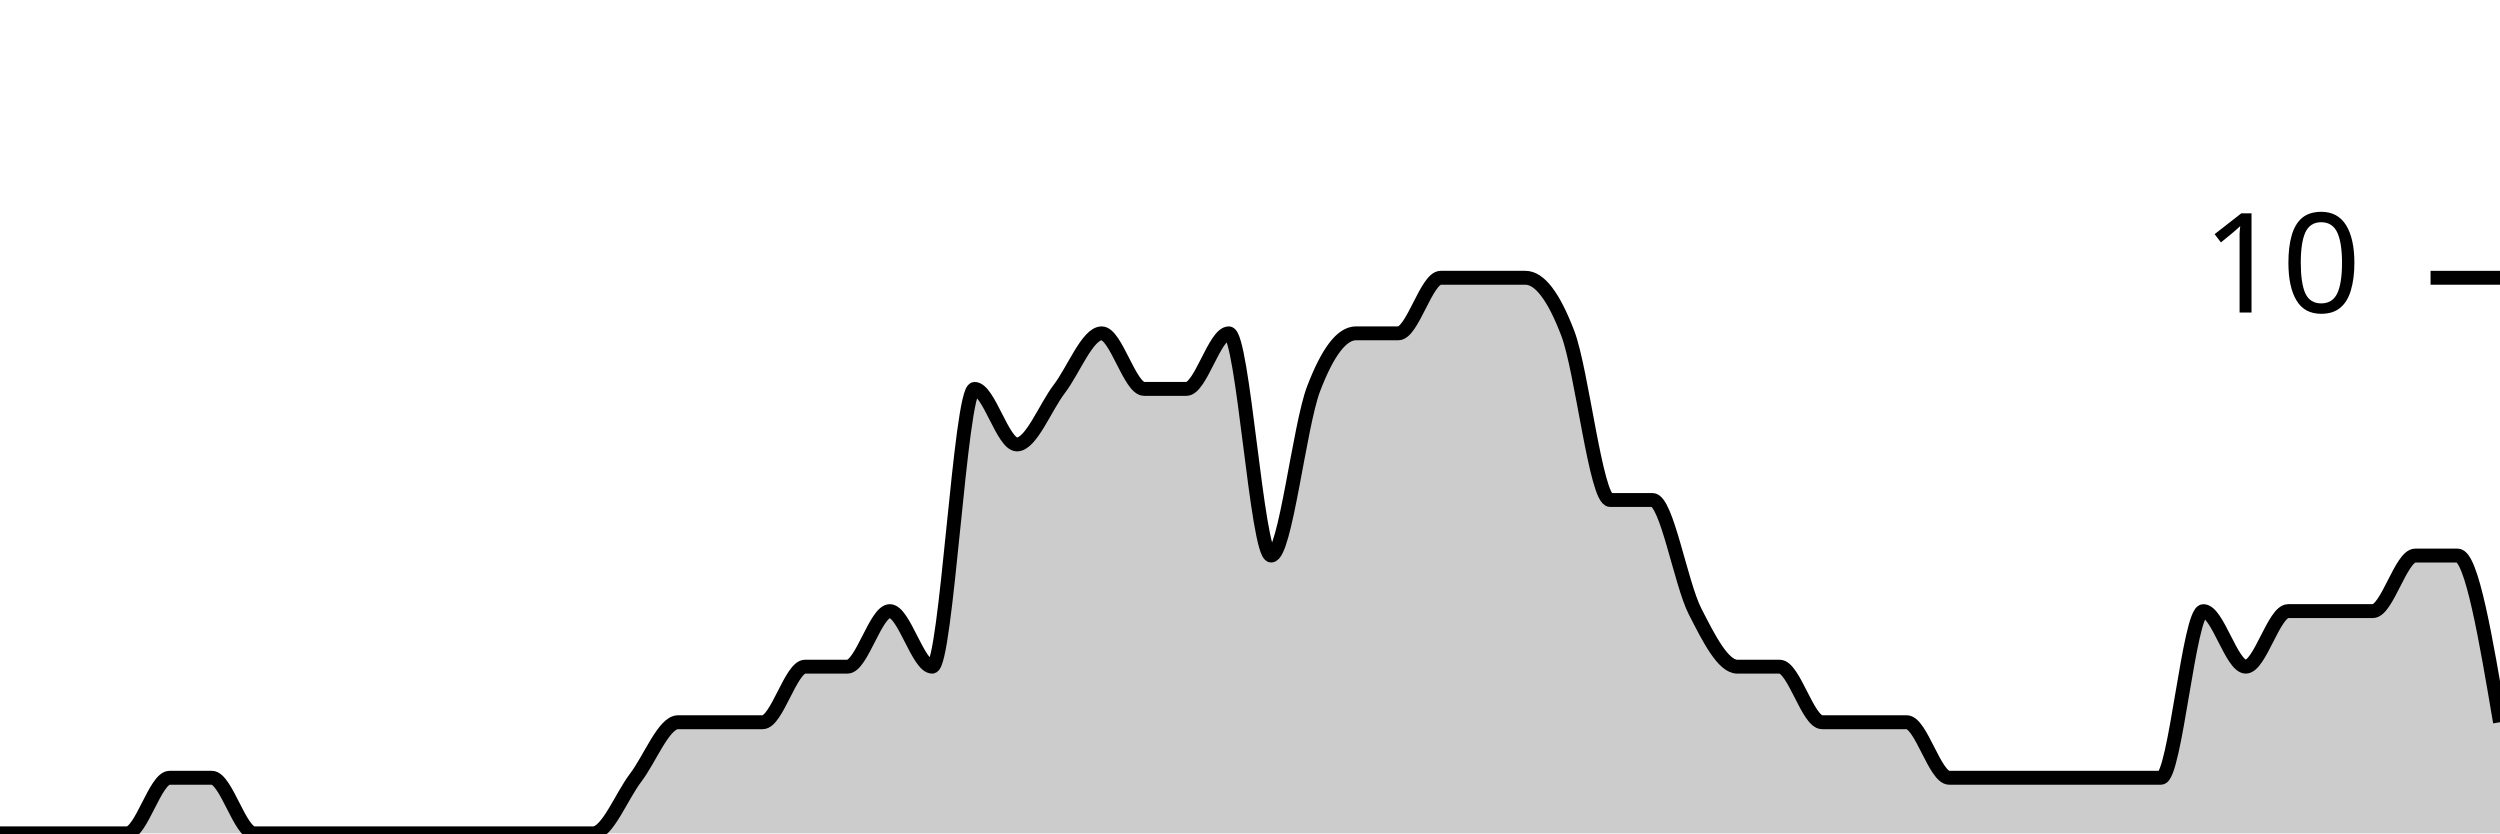
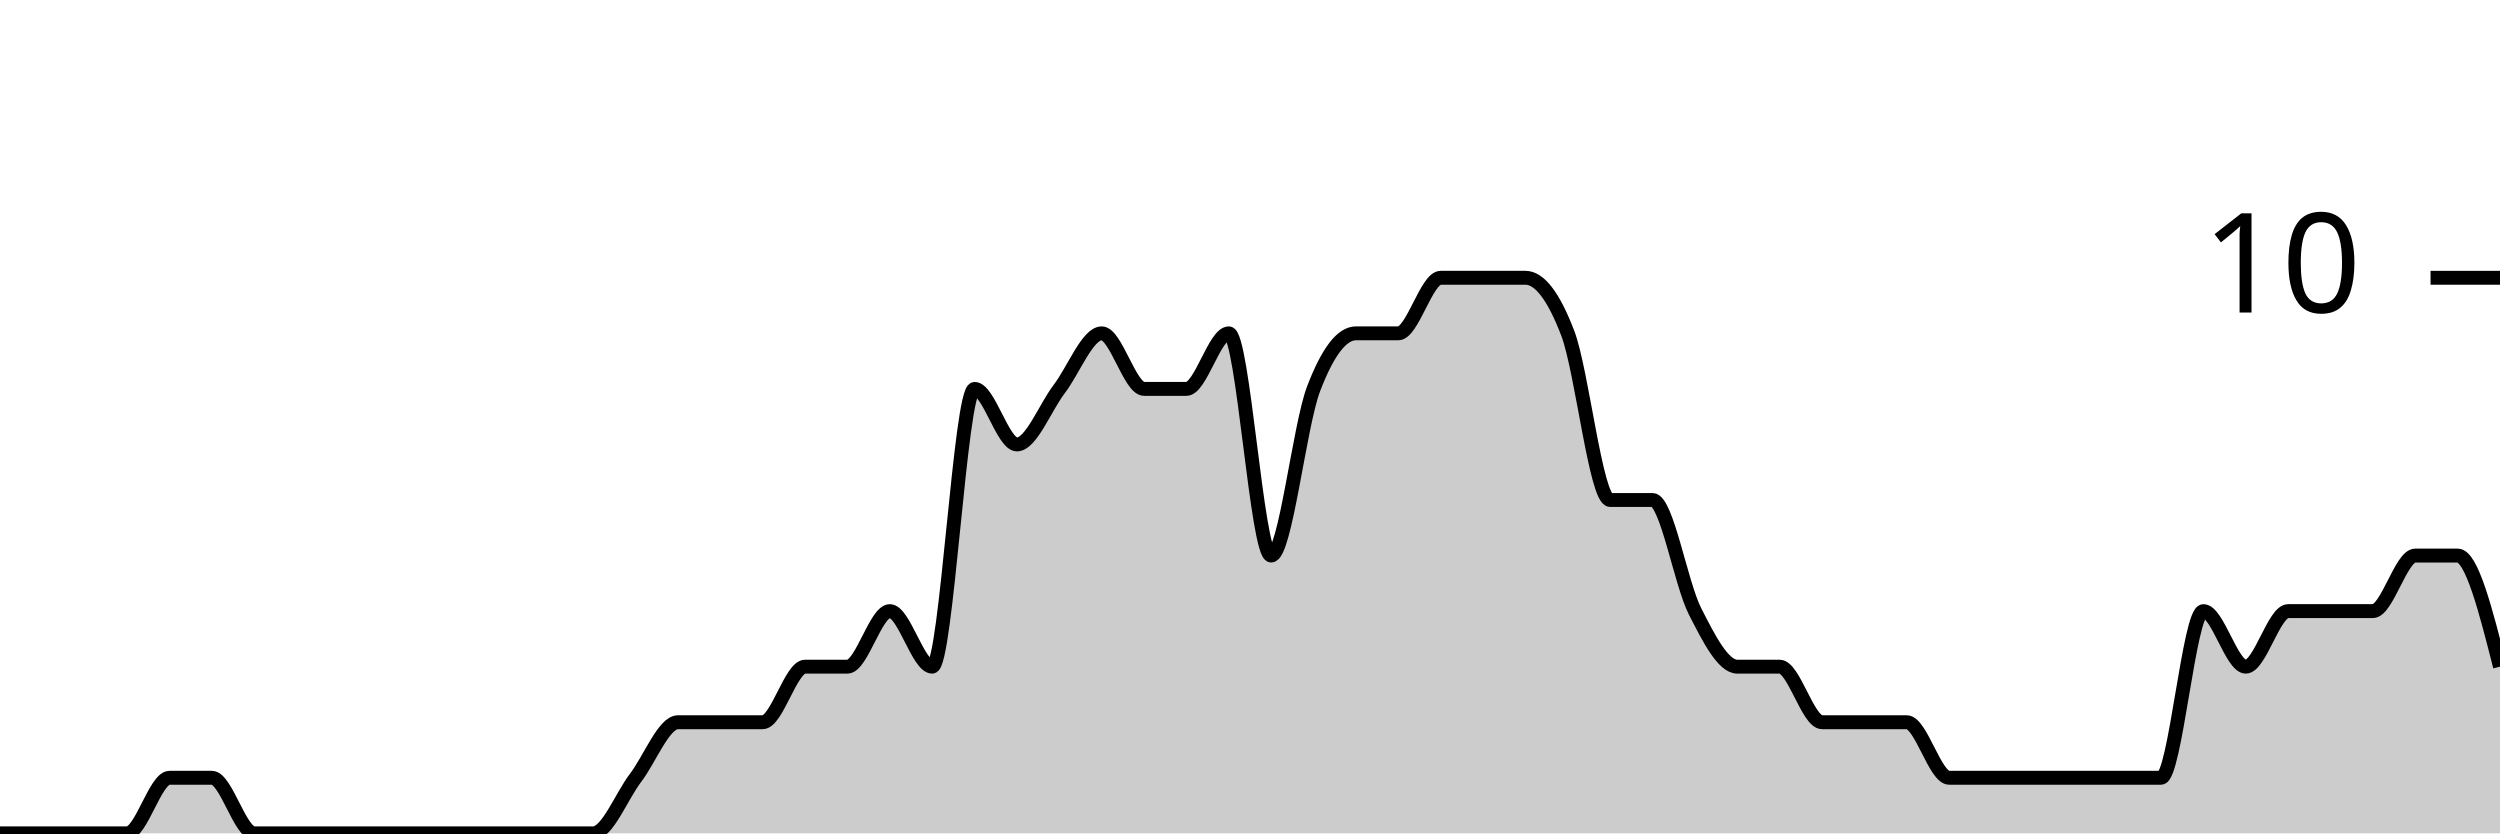
<svg xmlns="http://www.w3.org/2000/svg" viewBox="0 0 180 60">
  <g transform="translate(0,20)">
-     <path class="area" fill="rgba(0, 0, 0, 0.2)" d="M0,40C1.017,40,2.034,40,3.051,40C4.068,40,5.085,40,6.102,40C7.119,40,8.136,40,9.153,40C10.169,40,11.186,36,12.203,36C13.22,36,14.237,36,15.254,36C16.271,36,17.288,40,18.305,40C19.322,40,20.339,40,21.356,40C22.373,40,23.39,40,24.407,40C25.424,40,26.441,40,27.458,40C28.475,40,29.492,40,30.508,40C31.525,40,32.542,40,33.559,40C34.576,40,35.593,40,36.61,40C37.627,40,38.644,40,39.661,40C40.678,40,41.695,40,42.712,40C43.729,40,44.746,37.333,45.763,36C46.78,34.667,47.797,32,48.814,32C49.831,32,50.847,32,51.864,32C52.881,32,53.898,32,54.915,32C55.932,32,56.949,28,57.966,28C58.983,28,60,28,61.017,28C62.034,28,63.051,24,64.068,24C65.085,24,66.102,28,67.119,28C68.136,28,69.153,8,70.169,8C71.186,8,72.203,12,73.22,12C74.237,12,75.254,9.333,76.271,8C77.288,6.667,78.305,4,79.322,4C80.339,4,81.356,8,82.373,8C83.39,8,84.407,8,85.424,8C86.441,8,87.458,4,88.475,4C89.492,4,90.508,20,91.525,20C92.542,20,93.559,10.667,94.576,8C95.593,5.333,96.61,4,97.627,4C98.644,4,99.661,4,100.678,4C101.695,4,102.712,0,103.729,0C104.746,0,105.763,0,106.78,0C107.797,0,108.814,0,109.831,0C110.847,0,111.864,1.333,112.881,4C113.898,6.667,114.915,16,115.932,16C116.949,16,117.966,16,118.983,16C120,16,121.017,22,122.034,24C123.051,26,124.068,28,125.085,28C126.102,28,127.119,28,128.136,28C129.153,28,130.169,32,131.186,32C132.203,32,133.22,32,134.237,32C135.254,32,136.271,32,137.288,32C138.305,32,139.322,36,140.339,36C141.356,36,142.373,36,143.39,36C144.407,36,145.424,36,146.441,36C147.458,36,148.475,36,149.492,36C150.508,36,151.525,36,152.542,36C153.559,36,154.576,36,155.593,36C156.61,36,157.627,24,158.644,24C159.661,24,160.678,28,161.695,28C162.712,28,163.729,24,164.746,24C165.763,24,166.78,24,167.797,24C168.814,24,169.831,24,170.847,24C171.864,24,172.881,20,173.898,20C174.915,20,175.932,20,176.949,20C177.966,20,178.983,26,180,32L180,40C178.983,40,177.966,40,176.949,40C175.932,40,174.915,40,173.898,40C172.881,40,171.864,40,170.847,40C169.831,40,168.814,40,167.797,40C166.78,40,165.763,40,164.746,40C163.729,40,162.712,40,161.695,40C160.678,40,159.661,40,158.644,40C157.627,40,156.61,40,155.593,40C154.576,40,153.559,40,152.542,40C151.525,40,150.508,40,149.492,40C148.475,40,147.458,40,146.441,40C145.424,40,144.407,40,143.39,40C142.373,40,141.356,40,140.339,40C139.322,40,138.305,40,137.288,40C136.271,40,135.254,40,134.237,40C133.22,40,132.203,40,131.186,40C130.169,40,129.153,40,128.136,40C127.119,40,126.102,40,125.085,40C124.068,40,123.051,40,122.034,40C121.017,40,120,40,118.983,40C117.966,40,116.949,40,115.932,40C114.915,40,113.898,40,112.881,40C111.864,40,110.847,40,109.831,40C108.814,40,107.797,40,106.78,40C105.763,40,104.746,40,103.729,40C102.712,40,101.695,40,100.678,40C99.661,40,98.644,40,97.627,40C96.61,40,95.593,40,94.576,40C93.559,40,92.542,40,91.525,40C90.508,40,89.492,40,88.475,40C87.458,40,86.441,40,85.424,40C84.407,40,83.39,40,82.373,40C81.356,40,80.339,40,79.322,40C78.305,40,77.288,40,76.271,40C75.254,40,74.237,40,73.22,40C72.203,40,71.186,40,70.169,40C69.153,40,68.136,40,67.119,40C66.102,40,65.085,40,64.068,40C63.051,40,62.034,40,61.017,40C60,40,58.983,40,57.966,40C56.949,40,55.932,40,54.915,40C53.898,40,52.881,40,51.864,40C50.847,40,49.831,40,48.814,40C47.797,40,46.78,40,45.763,40C44.746,40,43.729,40,42.712,40C41.695,40,40.678,40,39.661,40C38.644,40,37.627,40,36.61,40C35.593,40,34.576,40,33.559,40C32.542,40,31.525,40,30.508,40C29.492,40,28.475,40,27.458,40C26.441,40,25.424,40,24.407,40C23.39,40,22.373,40,21.356,40C20.339,40,19.322,40,18.305,40C17.288,40,16.271,40,15.254,40C14.237,40,13.22,40,12.203,40C11.186,40,10.169,40,9.153,40C8.136,40,7.119,40,6.102,40C5.085,40,4.068,40,3.051,40C2.034,40,1.017,40,0,40Z" />
-     <path class="line" stroke="black" fill="none" d="M0,40C1.017,40,2.034,40,3.051,40C4.068,40,5.085,40,6.102,40C7.119,40,8.136,40,9.153,40C10.169,40,11.186,36,12.203,36C13.22,36,14.237,36,15.254,36C16.271,36,17.288,40,18.305,40C19.322,40,20.339,40,21.356,40C22.373,40,23.39,40,24.407,40C25.424,40,26.441,40,27.458,40C28.475,40,29.492,40,30.508,40C31.525,40,32.542,40,33.559,40C34.576,40,35.593,40,36.61,40C37.627,40,38.644,40,39.661,40C40.678,40,41.695,40,42.712,40C43.729,40,44.746,37.333,45.763,36C46.78,34.667,47.797,32,48.814,32C49.831,32,50.847,32,51.864,32C52.881,32,53.898,32,54.915,32C55.932,32,56.949,28,57.966,28C58.983,28,60,28,61.017,28C62.034,28,63.051,24,64.068,24C65.085,24,66.102,28,67.119,28C68.136,28,69.153,8,70.169,8C71.186,8,72.203,12,73.22,12C74.237,12,75.254,9.333,76.271,8C77.288,6.667,78.305,4,79.322,4C80.339,4,81.356,8,82.373,8C83.39,8,84.407,8,85.424,8C86.441,8,87.458,4,88.475,4C89.492,4,90.508,20,91.525,20C92.542,20,93.559,10.667,94.576,8C95.593,5.333,96.61,4,97.627,4C98.644,4,99.661,4,100.678,4C101.695,4,102.712,0,103.729,0C104.746,0,105.763,0,106.78,0C107.797,0,108.814,0,109.831,0C110.847,0,111.864,1.333,112.881,4C113.898,6.667,114.915,16,115.932,16C116.949,16,117.966,16,118.983,16C120,16,121.017,22,122.034,24C123.051,26,124.068,28,125.085,28C126.102,28,127.119,28,128.136,28C129.153,28,130.169,32,131.186,32C132.203,32,133.22,32,134.237,32C135.254,32,136.271,32,137.288,32C138.305,32,139.322,36,140.339,36C141.356,36,142.373,36,143.39,36C144.407,36,145.424,36,146.441,36C147.458,36,148.475,36,149.492,36C150.508,36,151.525,36,152.542,36C153.559,36,154.576,36,155.593,36C156.61,36,157.627,24,158.644,24C159.661,24,160.678,28,161.695,28C162.712,28,163.729,24,164.746,24C165.763,24,166.78,24,167.797,24C168.814,24,169.831,24,170.847,24C171.864,24,172.881,20,173.898,20C174.915,20,175.932,20,176.949,20C177.966,20,178.983,26,180,32" />
+     <path class="area" fill="rgba(0, 0, 0, 0.2)" d="M0,40C1.017,40,2.034,40,3.051,40C4.068,40,5.085,40,6.102,40C7.119,40,8.136,40,9.153,40C10.169,40,11.186,36,12.203,36C13.22,36,14.237,36,15.254,36C16.271,36,17.288,40,18.305,40C19.322,40,20.339,40,21.356,40C22.373,40,23.39,40,24.407,40C25.424,40,26.441,40,27.458,40C28.475,40,29.492,40,30.508,40C31.525,40,32.542,40,33.559,40C34.576,40,35.593,40,36.61,40C37.627,40,38.644,40,39.661,40C40.678,40,41.695,40,42.712,40C43.729,40,44.746,37.333,45.763,36C46.78,34.667,47.797,32,48.814,32C49.831,32,50.847,32,51.864,32C52.881,32,53.898,32,54.915,32C55.932,32,56.949,28,57.966,28C58.983,28,60,28,61.017,28C62.034,28,63.051,24,64.068,24C65.085,24,66.102,28,67.119,28C68.136,28,69.153,8,70.169,8C71.186,8,72.203,12,73.22,12C74.237,12,75.254,9.333,76.271,8C77.288,6.667,78.305,4,79.322,4C80.339,4,81.356,8,82.373,8C83.39,8,84.407,8,85.424,8C86.441,8,87.458,4,88.475,4C89.492,4,90.508,20,91.525,20C92.542,20,93.559,10.667,94.576,8C95.593,5.333,96.61,4,97.627,4C98.644,4,99.661,4,100.678,4C101.695,4,102.712,0,103.729,0C104.746,0,105.763,0,106.78,0C107.797,0,108.814,0,109.831,0C110.847,0,111.864,1.333,112.881,4C113.898,6.667,114.915,16,115.932,16C116.949,16,117.966,16,118.983,16C120,16,121.017,22,122.034,24C123.051,26,124.068,28,125.085,28C126.102,28,127.119,28,128.136,28C129.153,28,130.169,32,131.186,32C132.203,32,133.22,32,134.237,32C135.254,32,136.271,32,137.288,32C138.305,32,139.322,36,140.339,36C141.356,36,142.373,36,143.39,36C144.407,36,145.424,36,146.441,36C147.458,36,148.475,36,149.492,36C150.508,36,151.525,36,152.542,36C153.559,36,154.576,36,155.593,36C156.61,36,157.627,24,158.644,24C159.661,24,160.678,28,161.695,28C162.712,28,163.729,24,164.746,24C165.763,24,166.78,24,167.797,24C168.814,24,169.831,24,170.847,24C171.864,24,172.881,20,173.898,20C174.915,20,175.932,20,176.949,20C177.966,20,178.983,24,180,28L180,40C178.983,40,177.966,40,176.949,40C175.932,40,174.915,40,173.898,40C172.881,40,171.864,40,170.847,40C169.831,40,168.814,40,167.797,40C166.78,40,165.763,40,164.746,40C163.729,40,162.712,40,161.695,40C160.678,40,159.661,40,158.644,40C157.627,40,156.61,40,155.593,40C154.576,40,153.559,40,152.542,40C151.525,40,150.508,40,149.492,40C148.475,40,147.458,40,146.441,40C145.424,40,144.407,40,143.39,40C142.373,40,141.356,40,140.339,40C139.322,40,138.305,40,137.288,40C136.271,40,135.254,40,134.237,40C133.22,40,132.203,40,131.186,40C130.169,40,129.153,40,128.136,40C127.119,40,126.102,40,125.085,40C124.068,40,123.051,40,122.034,40C121.017,40,120,40,118.983,40C117.966,40,116.949,40,115.932,40C114.915,40,113.898,40,112.881,40C111.864,40,110.847,40,109.831,40C108.814,40,107.797,40,106.78,40C105.763,40,104.746,40,103.729,40C102.712,40,101.695,40,100.678,40C99.661,40,98.644,40,97.627,40C96.61,40,95.593,40,94.576,40C93.559,40,92.542,40,91.525,40C90.508,40,89.492,40,88.475,40C87.458,40,86.441,40,85.424,40C84.407,40,83.39,40,82.373,40C81.356,40,80.339,40,79.322,40C78.305,40,77.288,40,76.271,40C75.254,40,74.237,40,73.22,40C72.203,40,71.186,40,70.169,40C69.153,40,68.136,40,67.119,40C66.102,40,65.085,40,64.068,40C63.051,40,62.034,40,61.017,40C60,40,58.983,40,57.966,40C56.949,40,55.932,40,54.915,40C53.898,40,52.881,40,51.864,40C50.847,40,49.831,40,48.814,40C47.797,40,46.78,40,45.763,40C44.746,40,43.729,40,42.712,40C41.695,40,40.678,40,39.661,40C38.644,40,37.627,40,36.61,40C35.593,40,34.576,40,33.559,40C32.542,40,31.525,40,30.508,40C29.492,40,28.475,40,27.458,40C26.441,40,25.424,40,24.407,40C23.39,40,22.373,40,21.356,40C20.339,40,19.322,40,18.305,40C17.288,40,16.271,40,15.254,40C14.237,40,13.22,40,12.203,40C11.186,40,10.169,40,9.153,40C8.136,40,7.119,40,6.102,40C5.085,40,4.068,40,3.051,40C2.034,40,1.017,40,0,40Z" />
+     <path class="line" stroke="black" fill="none" d="M0,40C1.017,40,2.034,40,3.051,40C4.068,40,5.085,40,6.102,40C7.119,40,8.136,40,9.153,40C10.169,40,11.186,36,12.203,36C13.22,36,14.237,36,15.254,36C16.271,36,17.288,40,18.305,40C19.322,40,20.339,40,21.356,40C22.373,40,23.39,40,24.407,40C25.424,40,26.441,40,27.458,40C28.475,40,29.492,40,30.508,40C31.525,40,32.542,40,33.559,40C34.576,40,35.593,40,36.61,40C37.627,40,38.644,40,39.661,40C40.678,40,41.695,40,42.712,40C43.729,40,44.746,37.333,45.763,36C46.78,34.667,47.797,32,48.814,32C49.831,32,50.847,32,51.864,32C52.881,32,53.898,32,54.915,32C55.932,32,56.949,28,57.966,28C58.983,28,60,28,61.017,28C62.034,28,63.051,24,64.068,24C65.085,24,66.102,28,67.119,28C68.136,28,69.153,8,70.169,8C71.186,8,72.203,12,73.22,12C74.237,12,75.254,9.333,76.271,8C77.288,6.667,78.305,4,79.322,4C80.339,4,81.356,8,82.373,8C83.39,8,84.407,8,85.424,8C86.441,8,87.458,4,88.475,4C89.492,4,90.508,20,91.525,20C92.542,20,93.559,10.667,94.576,8C95.593,5.333,96.61,4,97.627,4C98.644,4,99.661,4,100.678,4C101.695,4,102.712,0,103.729,0C104.746,0,105.763,0,106.78,0C107.797,0,108.814,0,109.831,0C110.847,0,111.864,1.333,112.881,4C113.898,6.667,114.915,16,115.932,16C116.949,16,117.966,16,118.983,16C120,16,121.017,22,122.034,24C123.051,26,124.068,28,125.085,28C126.102,28,127.119,28,128.136,28C129.153,28,130.169,32,131.186,32C132.203,32,133.22,32,134.237,32C135.254,32,136.271,32,137.288,32C138.305,32,139.322,36,140.339,36C141.356,36,142.373,36,143.39,36C144.407,36,145.424,36,146.441,36C147.458,36,148.475,36,149.492,36C150.508,36,151.525,36,152.542,36C153.559,36,154.576,36,155.593,36C156.61,36,157.627,24,158.644,24C159.661,24,160.678,28,161.695,28C162.712,28,163.729,24,164.746,24C165.763,24,166.78,24,167.797,24C168.814,24,169.831,24,170.847,24C171.864,24,172.881,20,173.898,20C174.915,20,175.932,20,176.949,20C177.966,20,178.983,24,180,28" />
    <path class="axis-ceiling" stroke-width="1" stroke="black" fill="none" d="M175,0L180,0" />
    <text class="axis-ceiling-label" font-family="sans-serif" text-anchor="end" font-size="10px" x="170" y="2.5">10</text>
  </g>
</svg>
